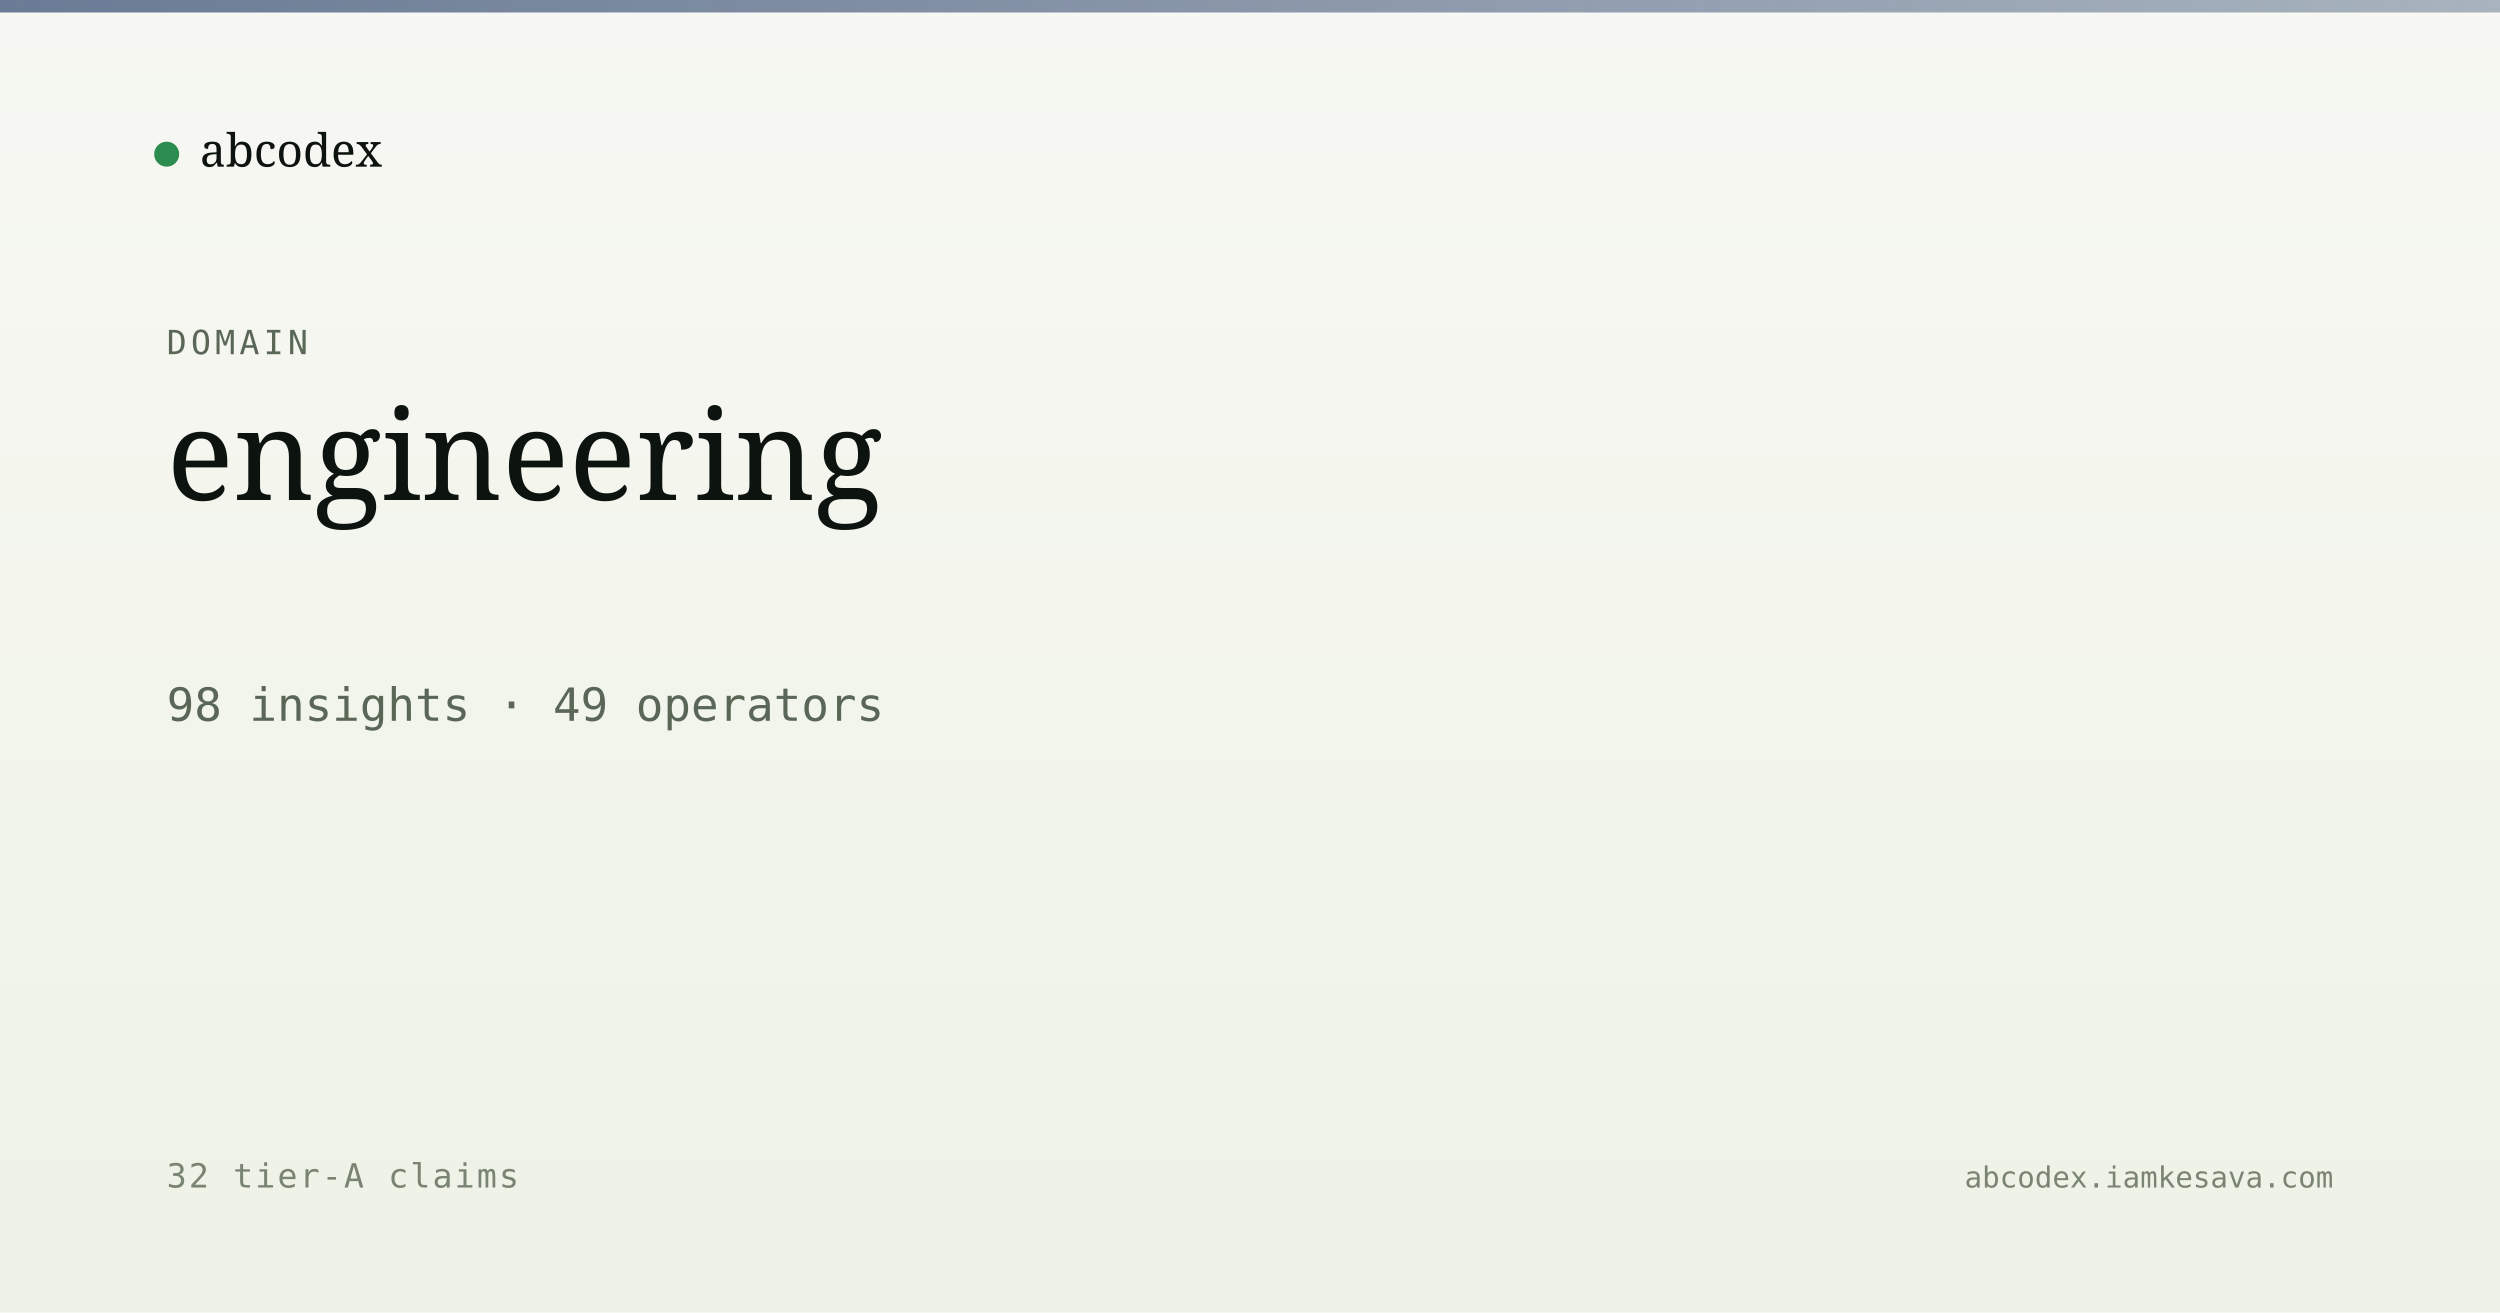
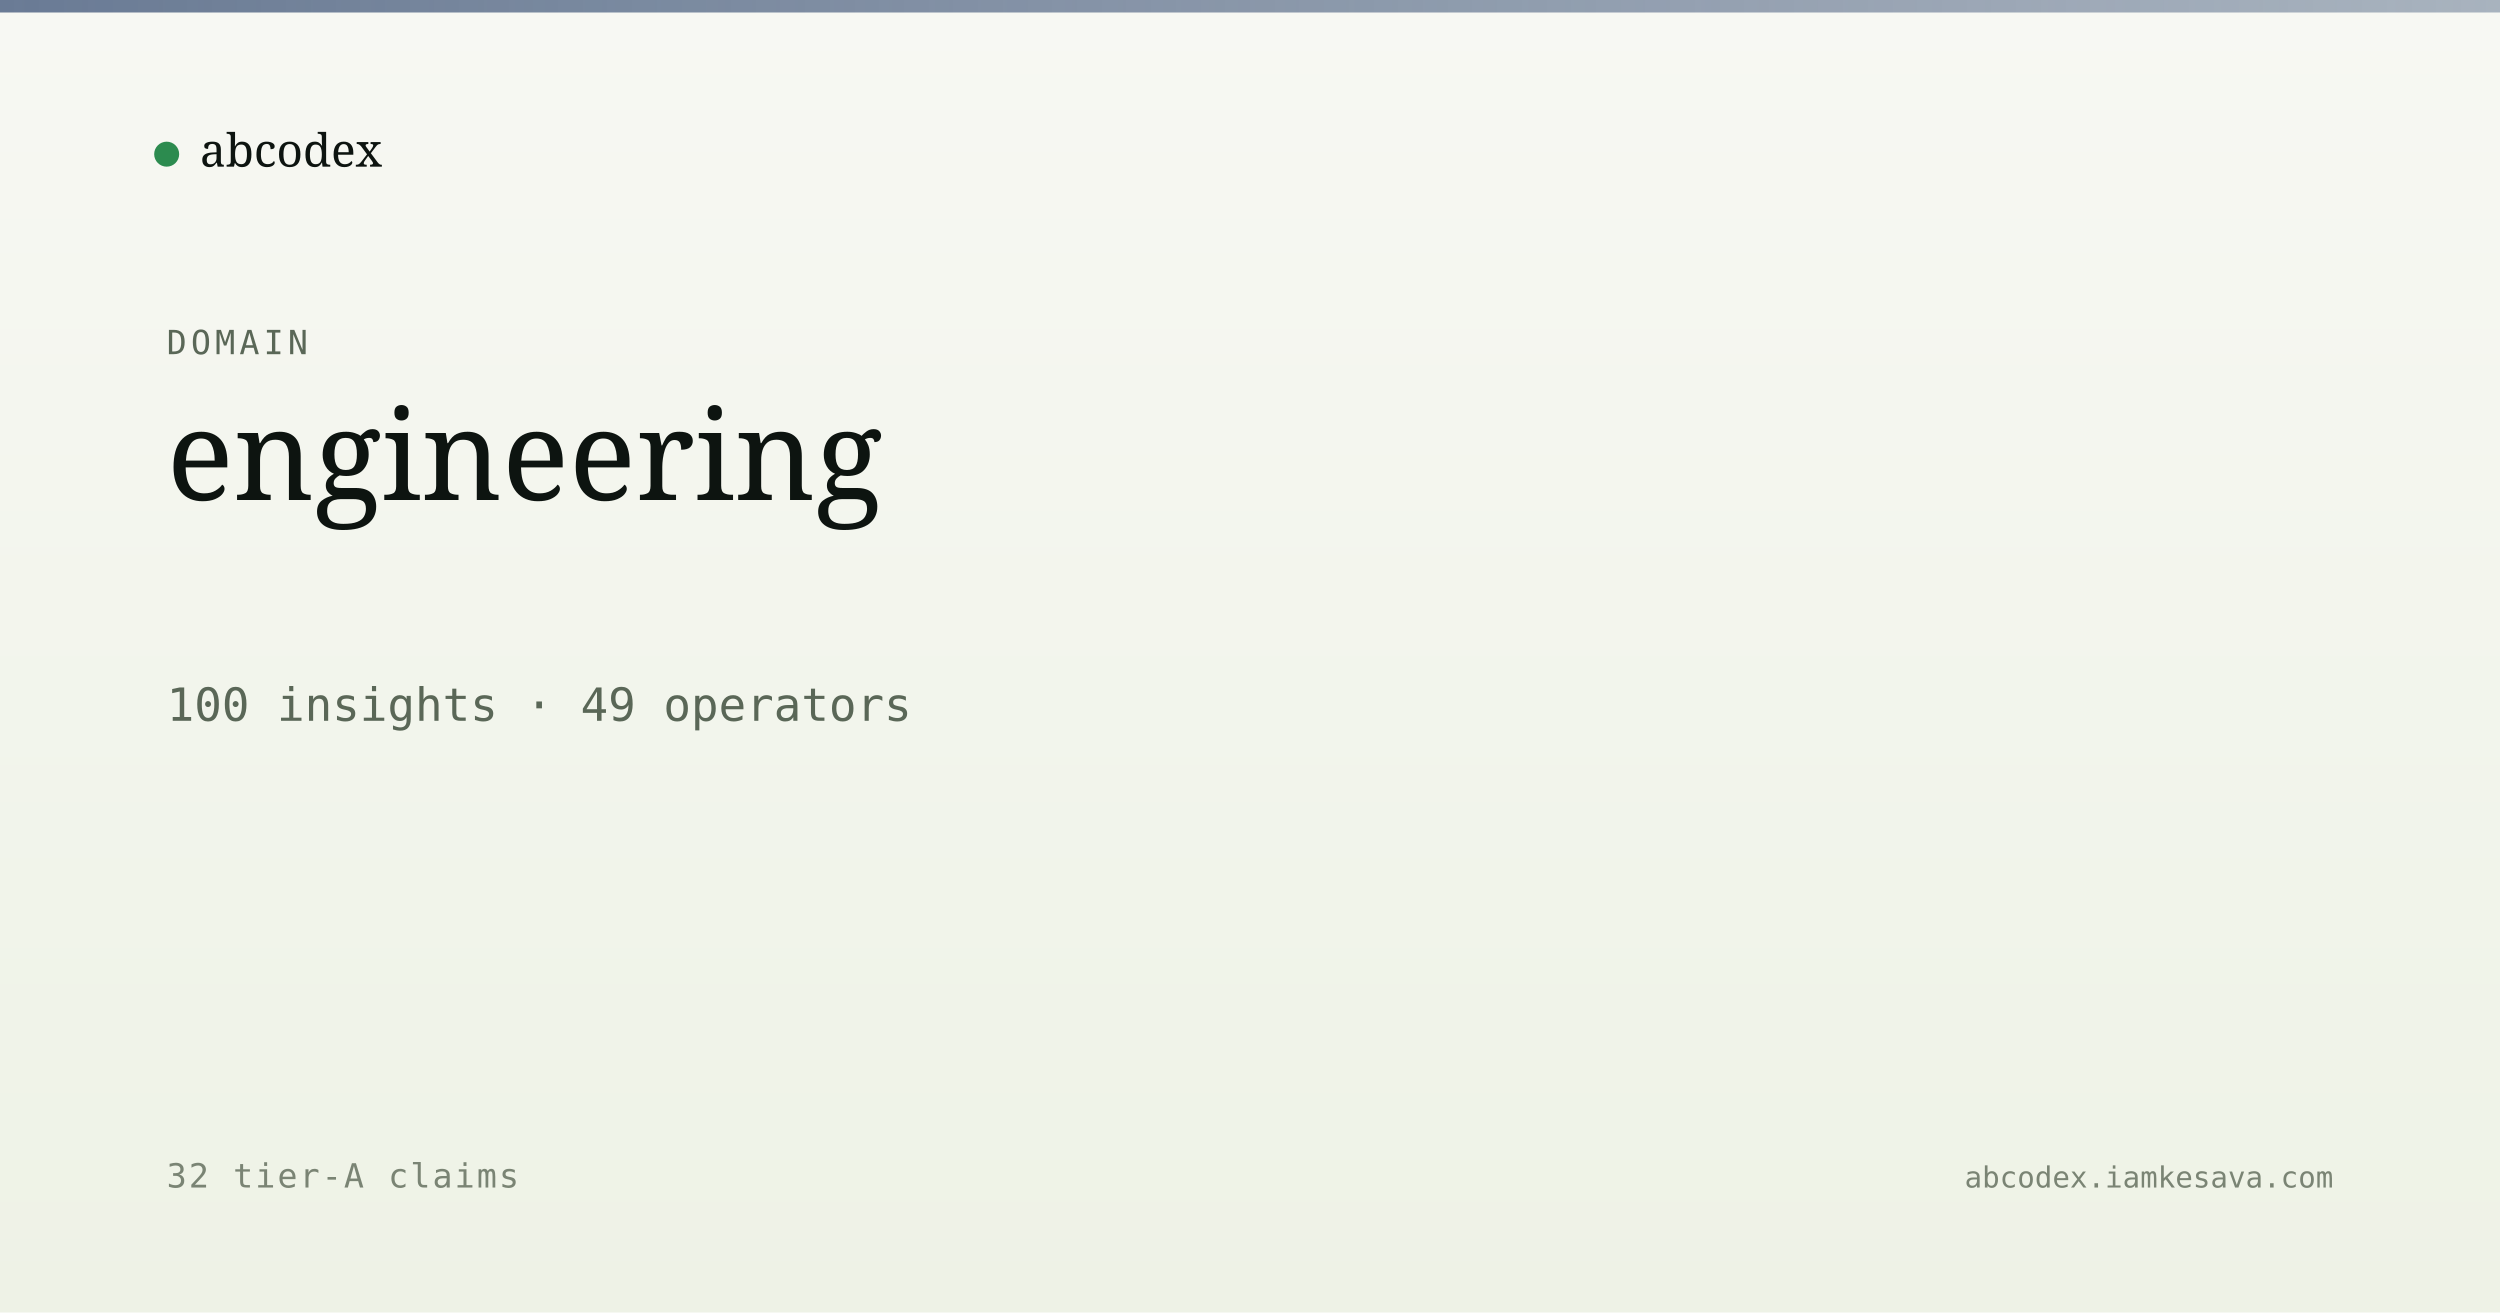
<svg xmlns="http://www.w3.org/2000/svg" viewBox="0 0 1200 630" width="1200" height="630">
  <defs>
    <linearGradient id="bg" x1="0" y1="0" x2="0" y2="1">
      <stop offset="0" stop-color="#f7f8f3" />
      <stop offset="1" stop-color="#eef2e6" />
    </linearGradient>
    <linearGradient id="band" x1="0" y1="0" x2="1" y2="0">
      <stop offset="0" stop-color="#5a6d8a" stop-opacity="0.9" />
      <stop offset="1" stop-color="#5a6d8a" stop-opacity="0.5" />
    </linearGradient>
  </defs>
  <rect width="1200" height="630" fill="url(#bg)" />
  <rect x="0" y="0" width="1200" height="6" fill="url(#band)" />
  <g transform="translate(80, 60)">
    <circle cx="0" cy="14" r="6" fill="#2c8b4f" />
    <text x="16" y="20" font-family="Newsreader, serif" font-size="22" fill="#0d1410">abcodex</text>
  </g>
  <text x="80" y="170" font-family="JetBrains Mono, monospace" font-size="16" fill="#5a6757" letter-spacing="2">DOMAIN</text>
  <text x="80" y="240" font-family="Newsreader, serif" font-size="60" font-weight="500" fill="#0d1410">engineering</text>
-   <text x="80" y="346" font-family="JetBrains Mono, monospace" font-size="22" fill="#5a6757">98 insights · 49 operators</text>
+   <text x="80" y="346" font-family="JetBrains Mono, monospace" font-size="22" fill="#5a6757">100 insights · 49 operators</text>
  <text x="80" y="570" font-family="JetBrains Mono, monospace" font-size="16" fill="#7a8474" letter-spacing="1">32 tier-A claims</text>
  <text x="1120" y="570" text-anchor="end" font-family="JetBrains Mono, monospace" font-size="14" fill="#7a8474">abcodex.iamkesava.com</text>
</svg>
